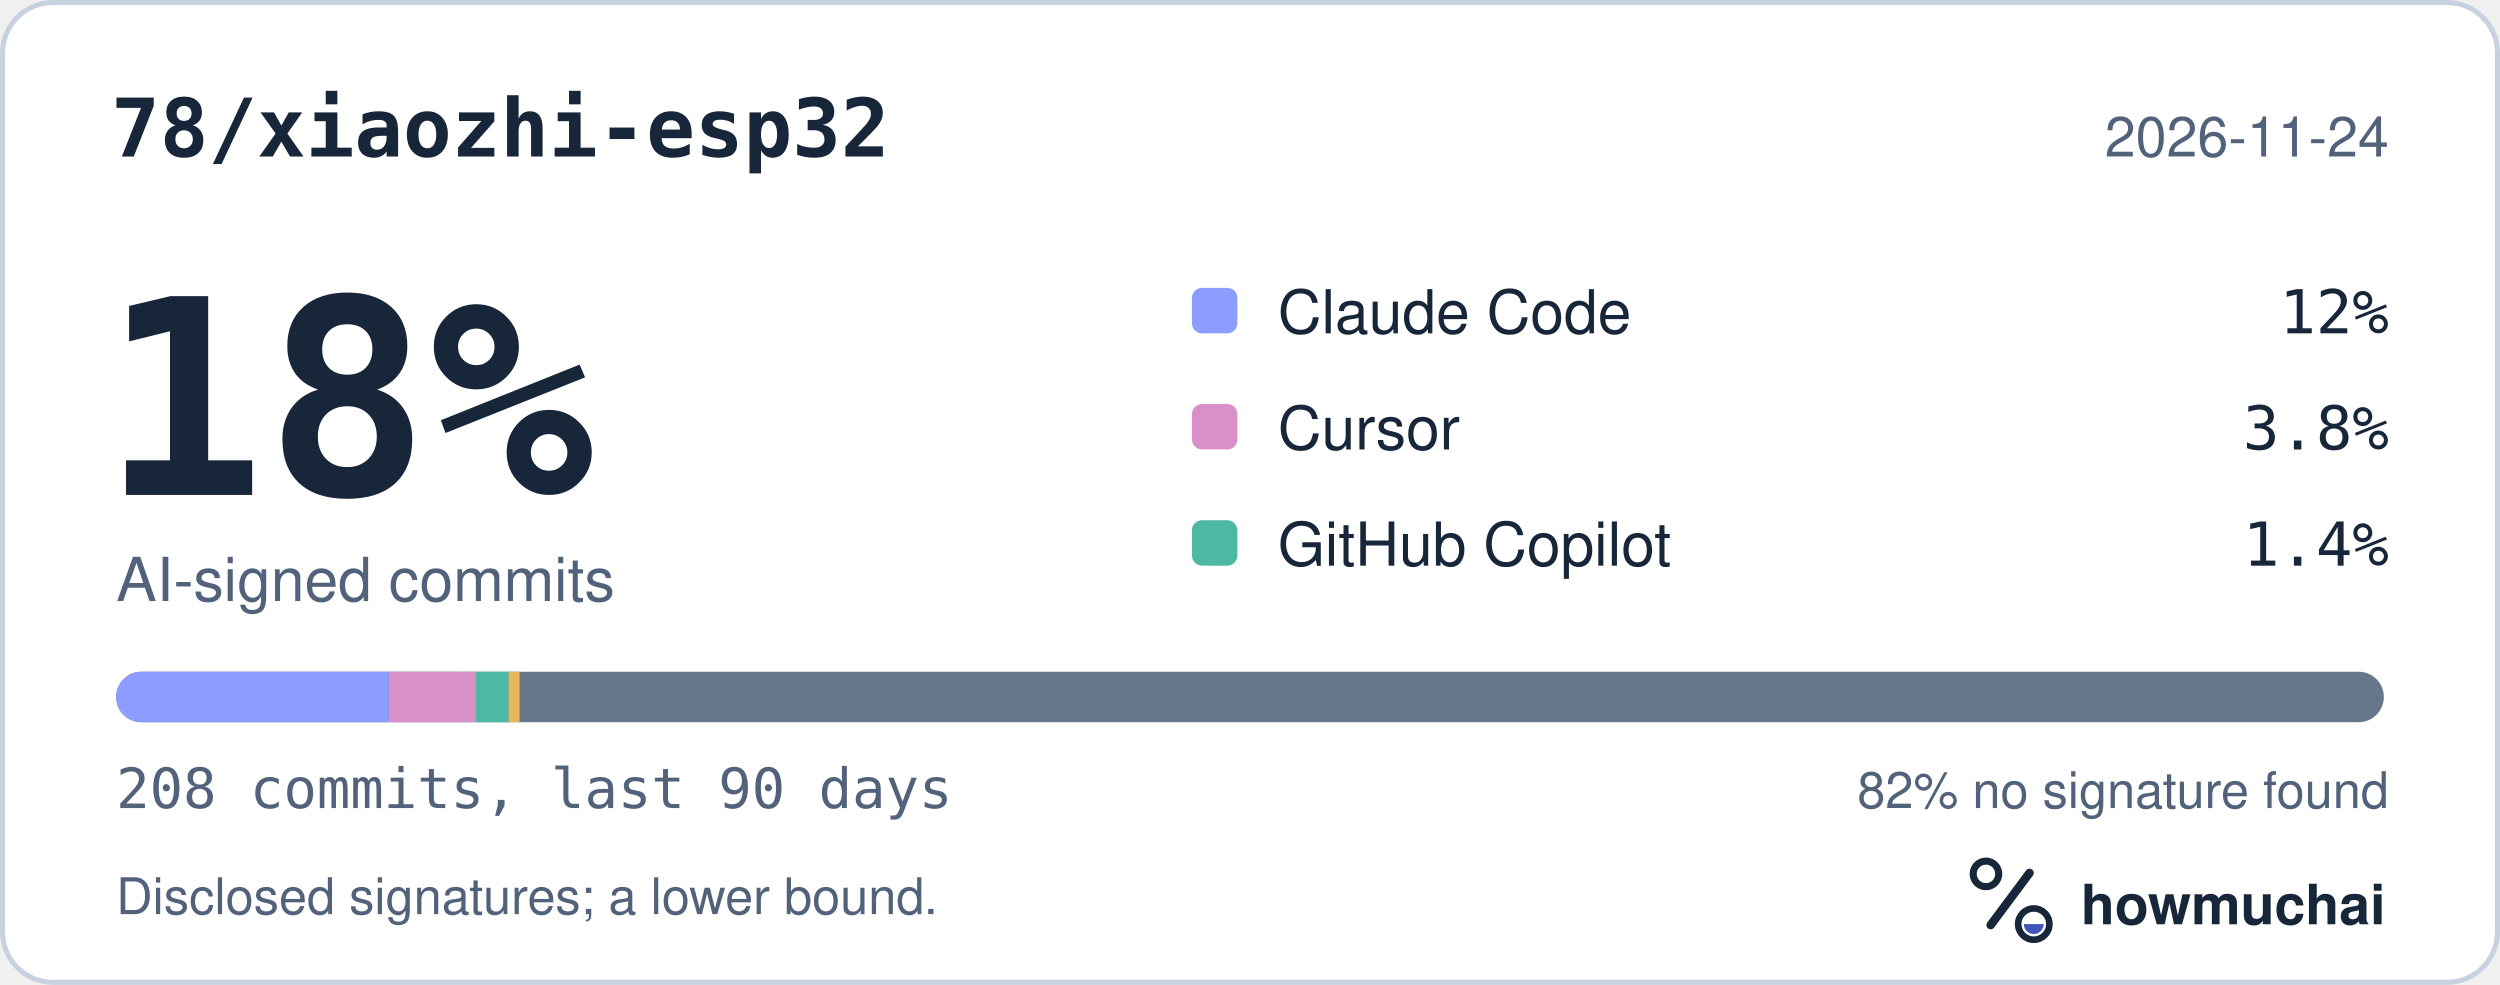
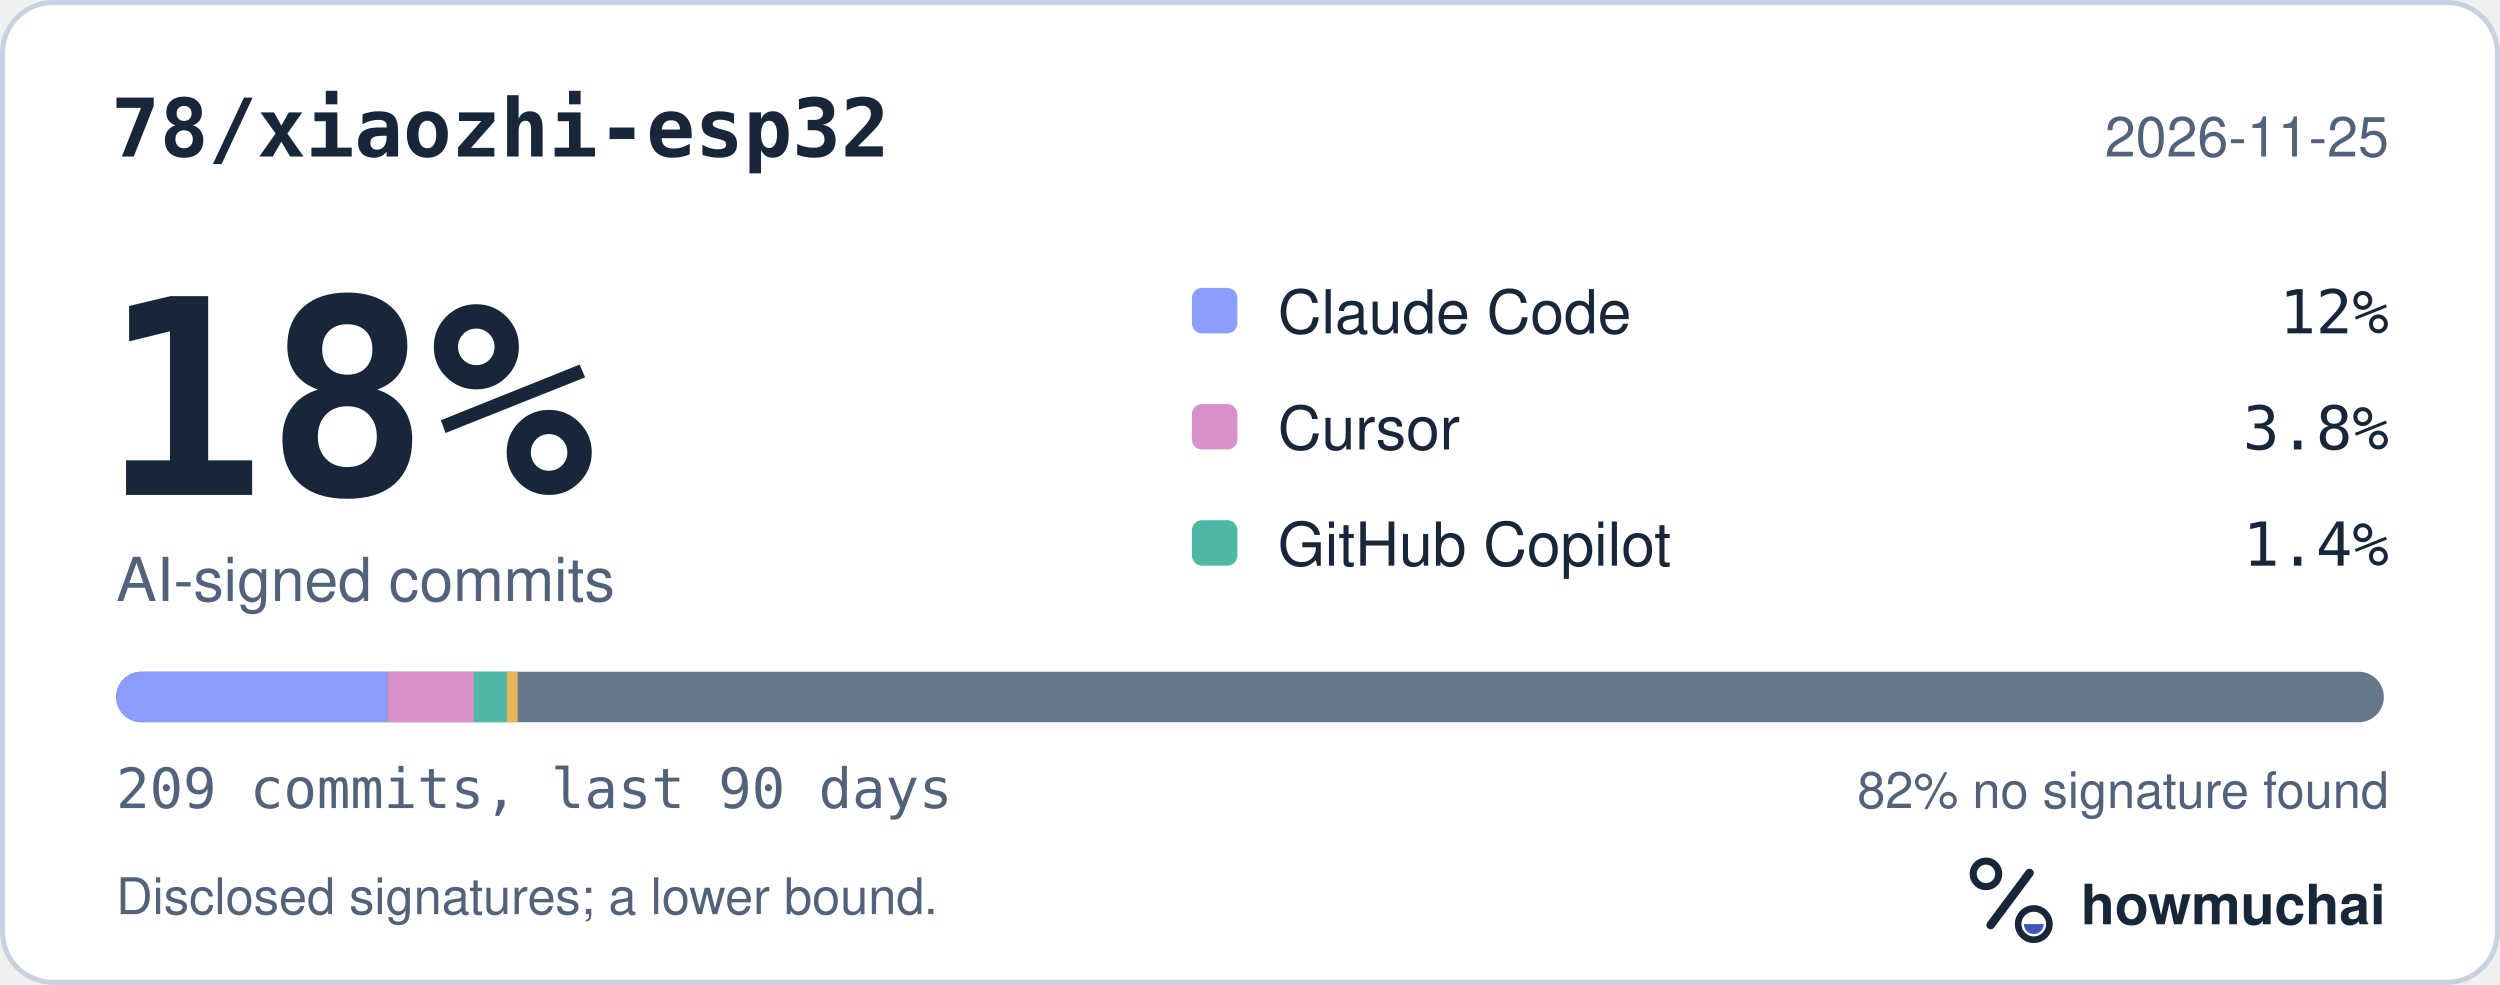
<svg xmlns="http://www.w3.org/2000/svg" width="495" height="195" viewBox="0 0 495 195" role="img" aria-labelledby="hm-t hm-d">
  <rect x="0.5" y="0.5" width="494" height="194" rx="10" fill="#FFFFFF" stroke="#C7D1DF" />
  <text x="22" y="31" fill="#18263A" font-family="ui-monospace, SF Mono, Menlo, Consolas, IBM Plex Mono, monospace" font-size="16" font-weight="600">78/xiaozhi-esp32</text>
-   <text x="473" y="31" fill="#52627A" font-family="-apple-system, BlinkMacSystemFont, Segoe UI, Helvetica, Arial, Fira Sans, sans-serif" font-size="11" text-anchor="end">2026-11-24</text>
+   <text x="473" y="31" fill="#52627A" font-family="-apple-system, BlinkMacSystemFont, Segoe UI, Helvetica, Arial, Fira Sans, sans-serif" font-size="11" text-anchor="end">2026-11-25</text>
  <text x="20" y="98" fill="#18263A" font-family="ui-monospace, SF Mono, Menlo, Consolas, IBM Plex Mono, monospace" font-size="54" font-weight="700">18%</text>
  <text x="23" y="119" fill="#52627A" font-family="-apple-system, BlinkMacSystemFont, Segoe UI, Helvetica, Arial, Fira Sans, sans-serif" font-size="12">AI-signed commits</text>
  <rect x="236" y="57" width="9" height="9" rx="2" fill="#8D9DFF" />
  <text x="253" y="66" fill="#18263A" font-family="-apple-system, BlinkMacSystemFont, Segoe UI, Helvetica, Arial, Fira Sans, sans-serif" font-size="12">Claude Code</text>
  <text x="473" y="66" fill="#18263A" font-family="ui-monospace, SF Mono, Menlo, Consolas, IBM Plex Mono, monospace" font-size="12" text-anchor="end">12%</text>
  <rect x="236" y="80" width="9" height="9" rx="2" fill="#D891C8" />
  <text x="253" y="89" fill="#18263A" font-family="-apple-system, BlinkMacSystemFont, Segoe UI, Helvetica, Arial, Fira Sans, sans-serif" font-size="12">Cursor</text>
  <text x="473" y="89" fill="#18263A" font-family="ui-monospace, SF Mono, Menlo, Consolas, IBM Plex Mono, monospace" font-size="12" text-anchor="end">3.8%</text>
  <rect x="236" y="103" width="9" height="9" rx="2" fill="#4DB8A4" />
  <text x="253" y="112" fill="#18263A" font-family="-apple-system, BlinkMacSystemFont, Segoe UI, Helvetica, Arial, Fira Sans, sans-serif" font-size="12">GitHub Copilot</text>
  <text x="473" y="112" fill="#18263A" font-family="ui-monospace, SF Mono, Menlo, Consolas, IBM Plex Mono, monospace" font-size="12" text-anchor="end">1.4%</text>
  <defs>
    <clipPath id="hm-bar">
      <rect x="23" y="133" width="449" height="10" rx="5" />
    </clipPath>
  </defs>
  <rect x="23" y="133" width="449" height="10" rx="5" fill="#66768B" />
  <g clip-path="url(#hm-bar)">
-     <rect x="23.00" y="133" width="53.97" height="10" fill="#8D9DFF" />
-     <rect x="76.97" y="133" width="17.27" height="10" fill="#D891C8" />
-     <rect x="94.24" y="133" width="6.48" height="10" fill="#4DB8A4" />
-     <rect x="100.71" y="133" width="2.16" height="10" fill="#E6B75A" />
+     <rect x="23.00" y="133" width="53.71" height="10" fill="#8D9DFF" />
+     <rect x="76.71" y="133" width="17.19" height="10" fill="#D891C8" />
+     <rect x="93.89" y="133" width="6.44" height="10" fill="#4DB8A4" />
+     <rect x="100.34" y="133" width="2.15" height="10" fill="#E6B75A" />
  </g>
-   <text x="23" y="160" fill="#52627A" font-family="ui-monospace, SF Mono, Menlo, Consolas, IBM Plex Mono, monospace" font-size="11">208 commits, last 90 days</text>
+   <text x="23" y="160" fill="#52627A" font-family="ui-monospace, SF Mono, Menlo, Consolas, IBM Plex Mono, monospace" font-size="11">209 commits, last 90 days</text>
  <text x="473" y="160" fill="#52627A" font-family="-apple-system, BlinkMacSystemFont, Segoe UI, Helvetica, Arial, Fira Sans, sans-serif" font-size="10" text-anchor="end">82% no signature found</text>
  <text x="23" y="181" fill="#52627A" font-family="-apple-system, BlinkMacSystemFont, Segoe UI, Helvetica, Arial, Fira Sans, sans-serif" font-size="10">Disclosed signatures; a lower bound.</text>
  <g transform="translate(386 166) scale(0.046875)">
    <circle cx="154" cy="150" r="54" fill="none" stroke="#18263A" stroke-width="30" />
    <path d="M174 366 338 146" fill="none" stroke="#18263A" stroke-width="36" stroke-linecap="round" />
    <circle cx="356" cy="362" r="66" fill="none" stroke="#18263A" stroke-width="28" />
    <path d="M314 362a42 42 0 0 0 84 0Z" fill="#4056BC" />
  </g>
  <text x="412" y="183" fill="#18263A" font-family="-apple-system, BlinkMacSystemFont, Segoe UI, Helvetica, Arial, Fira Sans, sans-serif" font-size="11" font-weight="650">howmuchai</text>
</svg>
